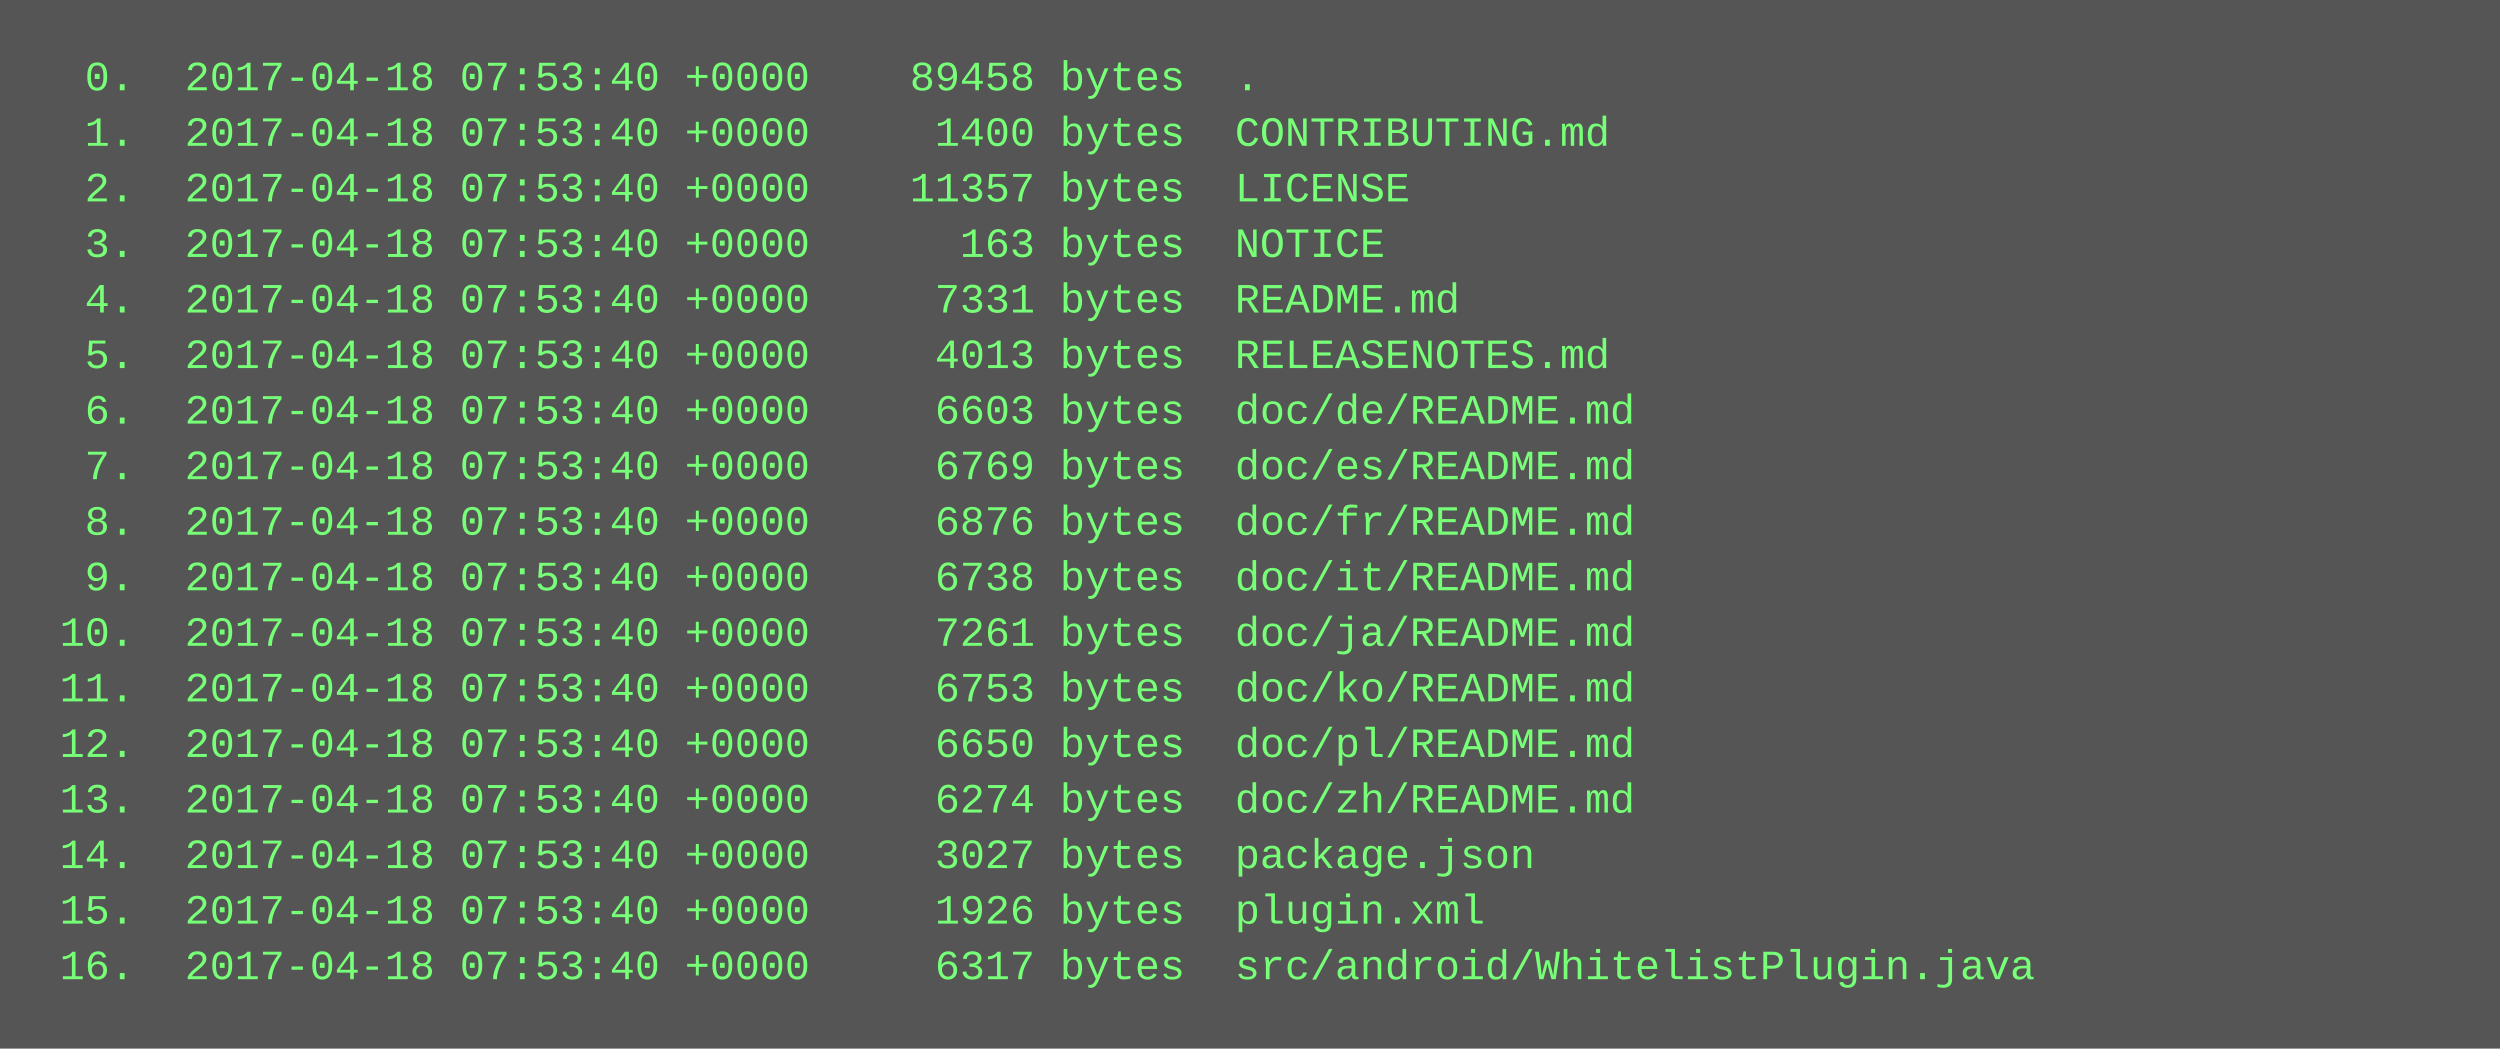
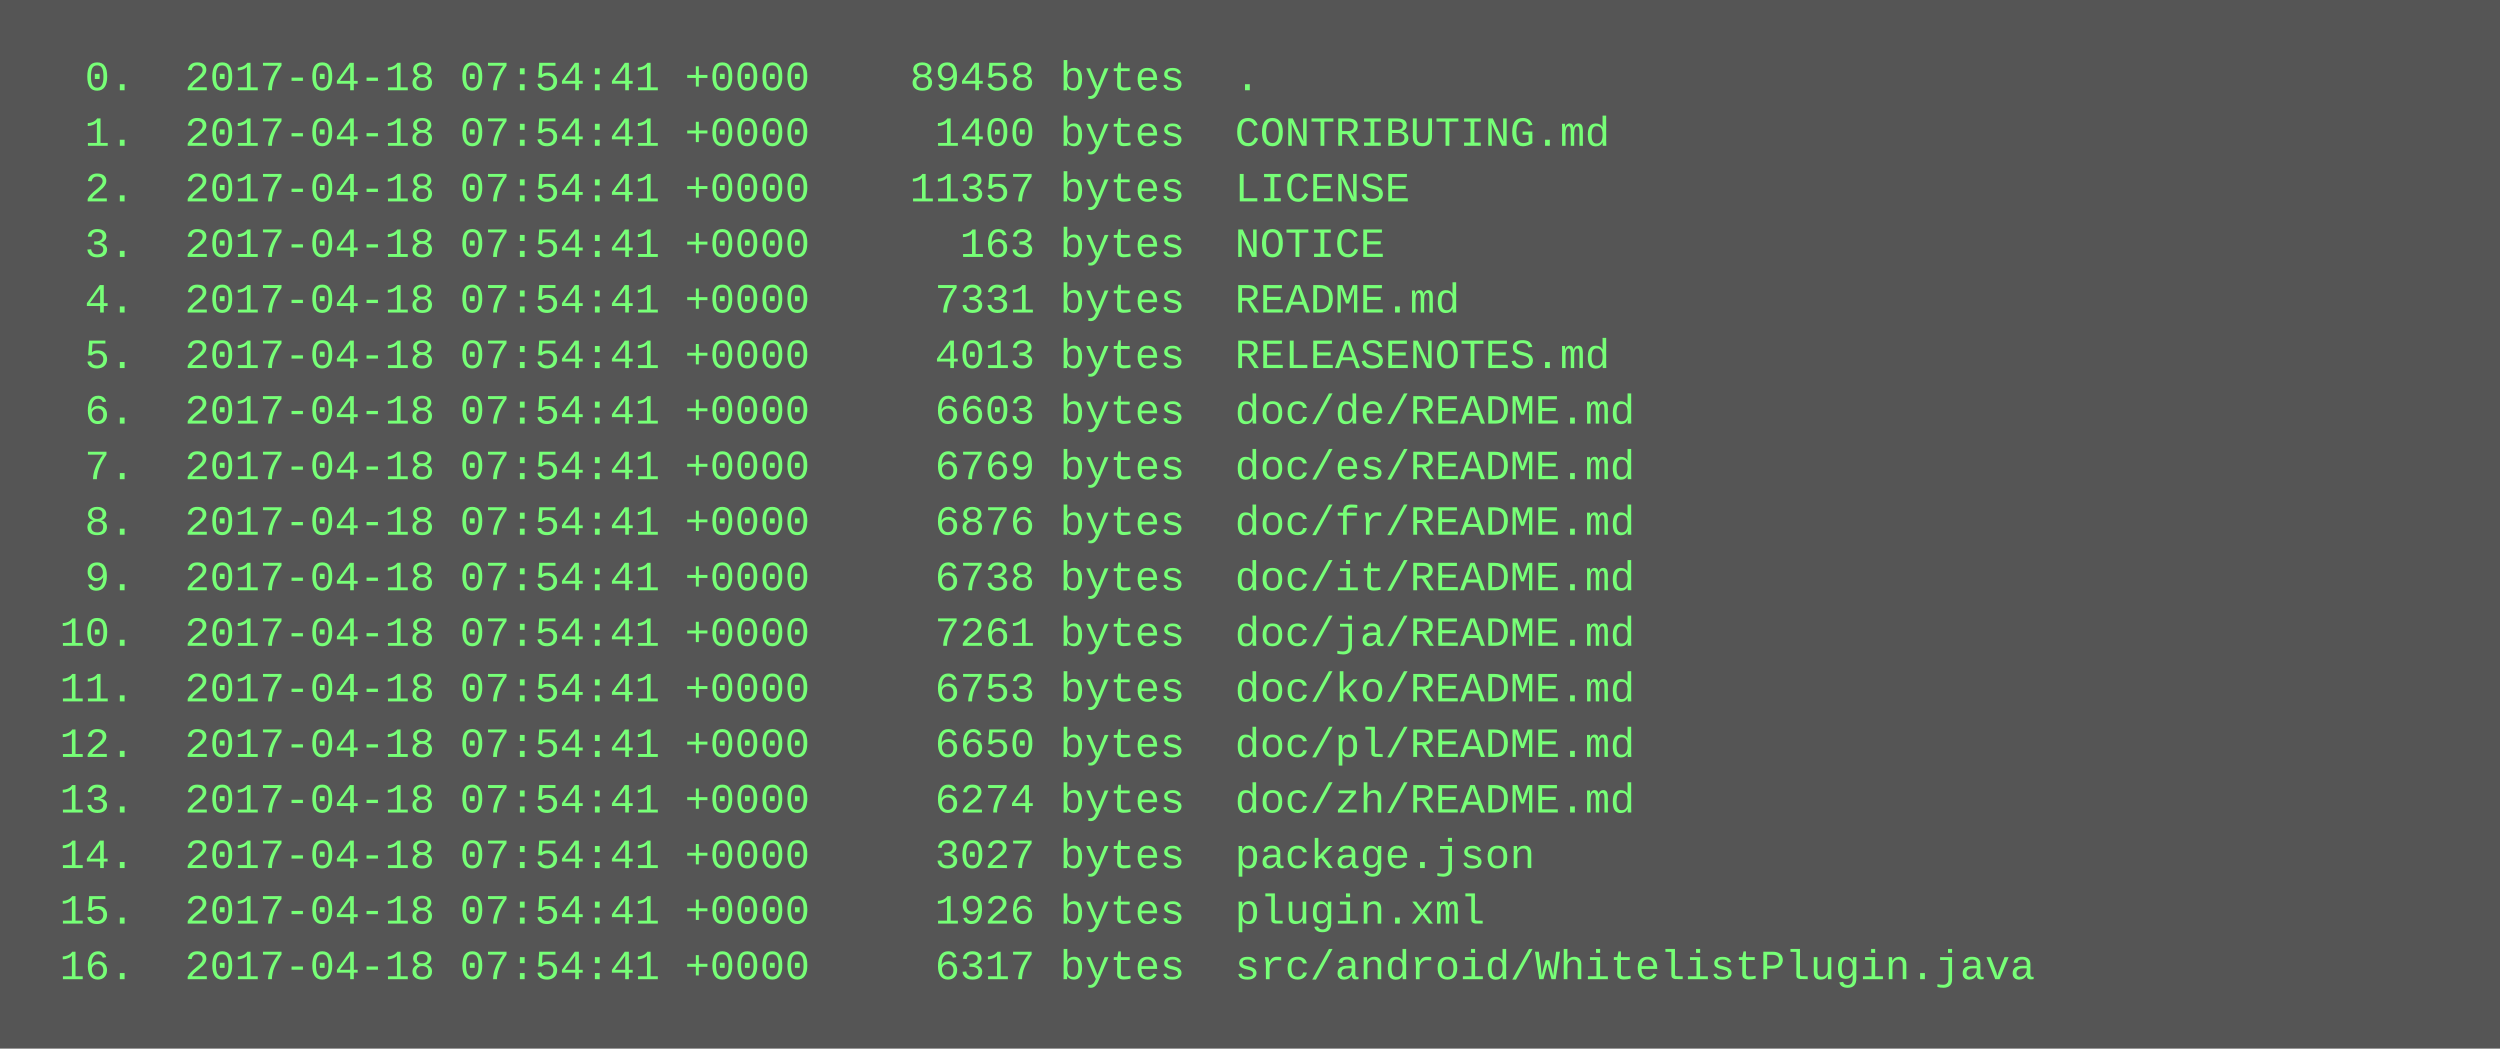
<svg xmlns="http://www.w3.org/2000/svg" height="302" width="720">
  <rect height="302" fill="#555" width="720" />
  <text fill="#7f7" font-family="Courier New" font-size="12" xml:space="preserve">
-     <tspan x="10" y="26">  0.  2017-04-18 07:53:40 +0000    89458 bytes  .</tspan>
-     <tspan x="10" y="42">  1.  2017-04-18 07:53:40 +0000     1400 bytes  CONTRIBUTING.md</tspan>
-     <tspan x="10" y="58">  2.  2017-04-18 07:53:40 +0000    11357 bytes  LICENSE</tspan>
-     <tspan x="10" y="74">  3.  2017-04-18 07:53:40 +0000      163 bytes  NOTICE</tspan>
-     <tspan x="10" y="90">  4.  2017-04-18 07:53:40 +0000     7331 bytes  README.md</tspan>
-     <tspan x="10" y="106">  5.  2017-04-18 07:53:40 +0000     4013 bytes  RELEASENOTES.md</tspan>
-     <tspan x="10" y="122">  6.  2017-04-18 07:53:40 +0000     6603 bytes  doc/de/README.md</tspan>
-     <tspan x="10" y="138">  7.  2017-04-18 07:53:40 +0000     6769 bytes  doc/es/README.md</tspan>
-     <tspan x="10" y="154">  8.  2017-04-18 07:53:40 +0000     6876 bytes  doc/fr/README.md</tspan>
-     <tspan x="10" y="170">  9.  2017-04-18 07:53:40 +0000     6738 bytes  doc/it/README.md</tspan>
-     <tspan x="10" y="186"> 10.  2017-04-18 07:53:40 +0000     7261 bytes  doc/ja/README.md</tspan>
-     <tspan x="10" y="202"> 11.  2017-04-18 07:53:40 +0000     6753 bytes  doc/ko/README.md</tspan>
-     <tspan x="10" y="218"> 12.  2017-04-18 07:53:40 +0000     6650 bytes  doc/pl/README.md</tspan>
-     <tspan x="10" y="234"> 13.  2017-04-18 07:53:40 +0000     6274 bytes  doc/zh/README.md</tspan>
-     <tspan x="10" y="250"> 14.  2017-04-18 07:53:40 +0000     3027 bytes  package.json</tspan>
-     <tspan x="10" y="266"> 15.  2017-04-18 07:53:40 +0000     1926 bytes  plugin.xml</tspan>
-     <tspan x="10" y="282"> 16.  2017-04-18 07:53:40 +0000     6317 bytes  src/android/WhitelistPlugin.java</tspan>
+     <tspan x="10" y="26">  0.  2017-04-18 07:54:41 +0000    89458 bytes  .</tspan>
+     <tspan x="10" y="42">  1.  2017-04-18 07:54:41 +0000     1400 bytes  CONTRIBUTING.md</tspan>
+     <tspan x="10" y="58">  2.  2017-04-18 07:54:41 +0000    11357 bytes  LICENSE</tspan>
+     <tspan x="10" y="74">  3.  2017-04-18 07:54:41 +0000      163 bytes  NOTICE</tspan>
+     <tspan x="10" y="90">  4.  2017-04-18 07:54:41 +0000     7331 bytes  README.md</tspan>
+     <tspan x="10" y="106">  5.  2017-04-18 07:54:41 +0000     4013 bytes  RELEASENOTES.md</tspan>
+     <tspan x="10" y="122">  6.  2017-04-18 07:54:41 +0000     6603 bytes  doc/de/README.md</tspan>
+     <tspan x="10" y="138">  7.  2017-04-18 07:54:41 +0000     6769 bytes  doc/es/README.md</tspan>
+     <tspan x="10" y="154">  8.  2017-04-18 07:54:41 +0000     6876 bytes  doc/fr/README.md</tspan>
+     <tspan x="10" y="170">  9.  2017-04-18 07:54:41 +0000     6738 bytes  doc/it/README.md</tspan>
+     <tspan x="10" y="186"> 10.  2017-04-18 07:54:41 +0000     7261 bytes  doc/ja/README.md</tspan>
+     <tspan x="10" y="202"> 11.  2017-04-18 07:54:41 +0000     6753 bytes  doc/ko/README.md</tspan>
+     <tspan x="10" y="218"> 12.  2017-04-18 07:54:41 +0000     6650 bytes  doc/pl/README.md</tspan>
+     <tspan x="10" y="234"> 13.  2017-04-18 07:54:41 +0000     6274 bytes  doc/zh/README.md</tspan>
+     <tspan x="10" y="250"> 14.  2017-04-18 07:54:41 +0000     3027 bytes  package.json</tspan>
+     <tspan x="10" y="266"> 15.  2017-04-18 07:54:41 +0000     1926 bytes  plugin.xml</tspan>
+     <tspan x="10" y="282"> 16.  2017-04-18 07:54:41 +0000     6317 bytes  src/android/WhitelistPlugin.java</tspan>
  </text>
</svg>
